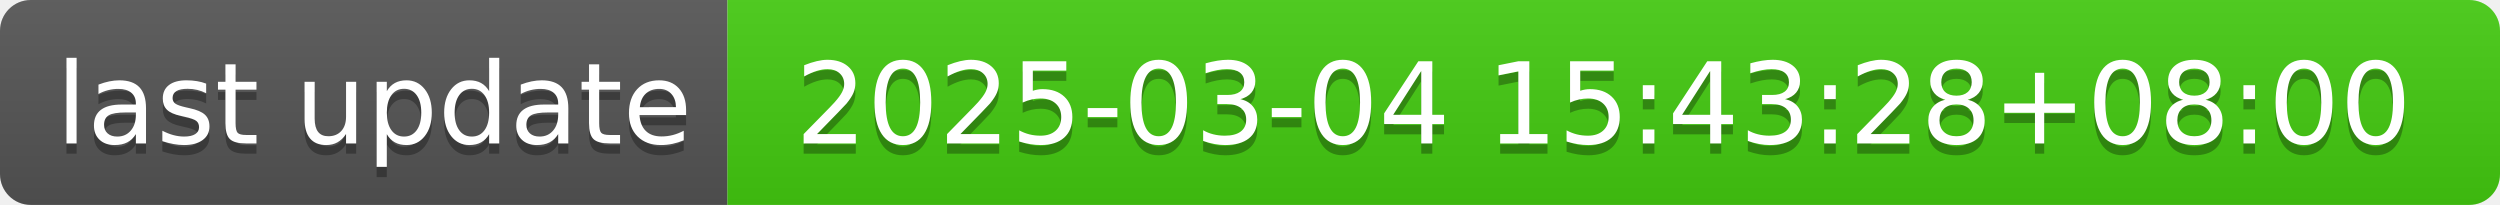
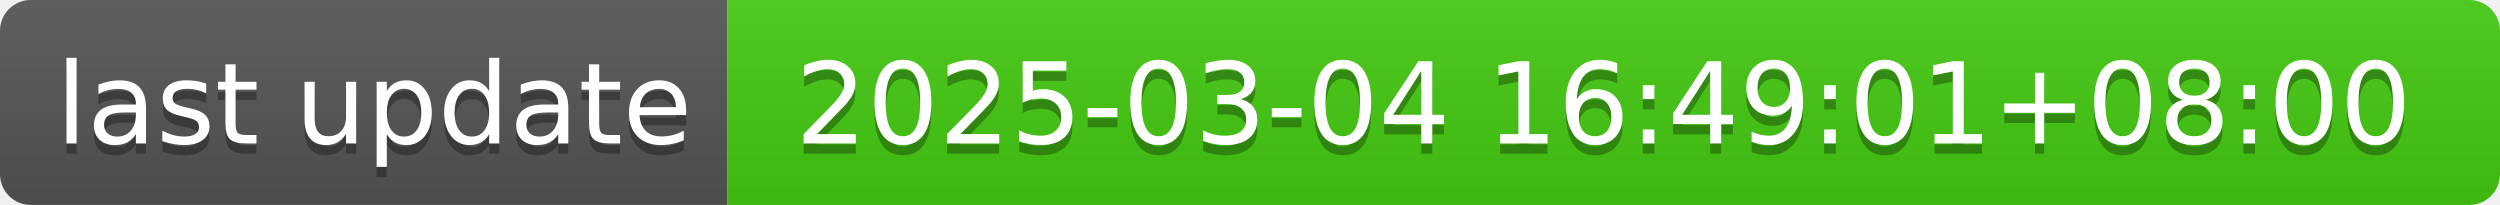
- <svg xmlns="http://www.w3.org/2000/svg" width="244" height="20" role="img" aria-label="last update: 2025-03-04 15:43:28+08:00">
+ <svg xmlns="http://www.w3.org/2000/svg" width="244" height="20" role="img" aria-label="last update: 2025-03-04 16:49:01+08:00">
  <linearGradient id="s" x2="0" y2="100%">
    <stop offset="0" stop-color="#bbb" stop-opacity=".1" />
    <stop offset="1" stop-opacity=".1" />
  </linearGradient>
  <clipPath id="r">
    <rect width="244" height="20" rx="3" fill="#fff" />
  </clipPath>
  <g clip-path="url(#r)">
    <rect width="71" height="20" fill="#555" />
    <rect x="71" width="173" height="20" fill="#4c1" />
    <rect width="244" height="20" fill="url(#s)" />
  </g>
  <g fill="#fff" text-anchor="middle" font-family="Verdana,Geneva,DejaVu Sans,sans-serif" text-rendering="geometricPrecision" font-size="110">
    <text aria-hidden="true" x="365" y="150" fill="#010101" fill-opacity=".3" transform="scale(.1)" textLength="610">last update</text>
    <text x="365" y="140" transform="scale(.1)" fill="#fff" textLength="610">last update</text>
-     <text aria-hidden="true" x="1565" y="150" fill="#010101" fill-opacity=".3" transform="scale(.1)" textLength="1630">2025-03-04 15:43:28+08:00</text>
-     <text x="1565" y="140" transform="scale(.1)" fill="#fff" textLength="1630">2025-03-04 15:43:28+08:00</text>
+     <text aria-hidden="true" x="1565" y="150" fill="#010101" fill-opacity=".3" transform="scale(.1)" textLength="1630">2025-03-04 16:49:01+08:00</text>
+     <text x="1565" y="140" transform="scale(.1)" fill="#fff" textLength="1630">2025-03-04 16:49:01+08:00</text>
  </g>
</svg>
